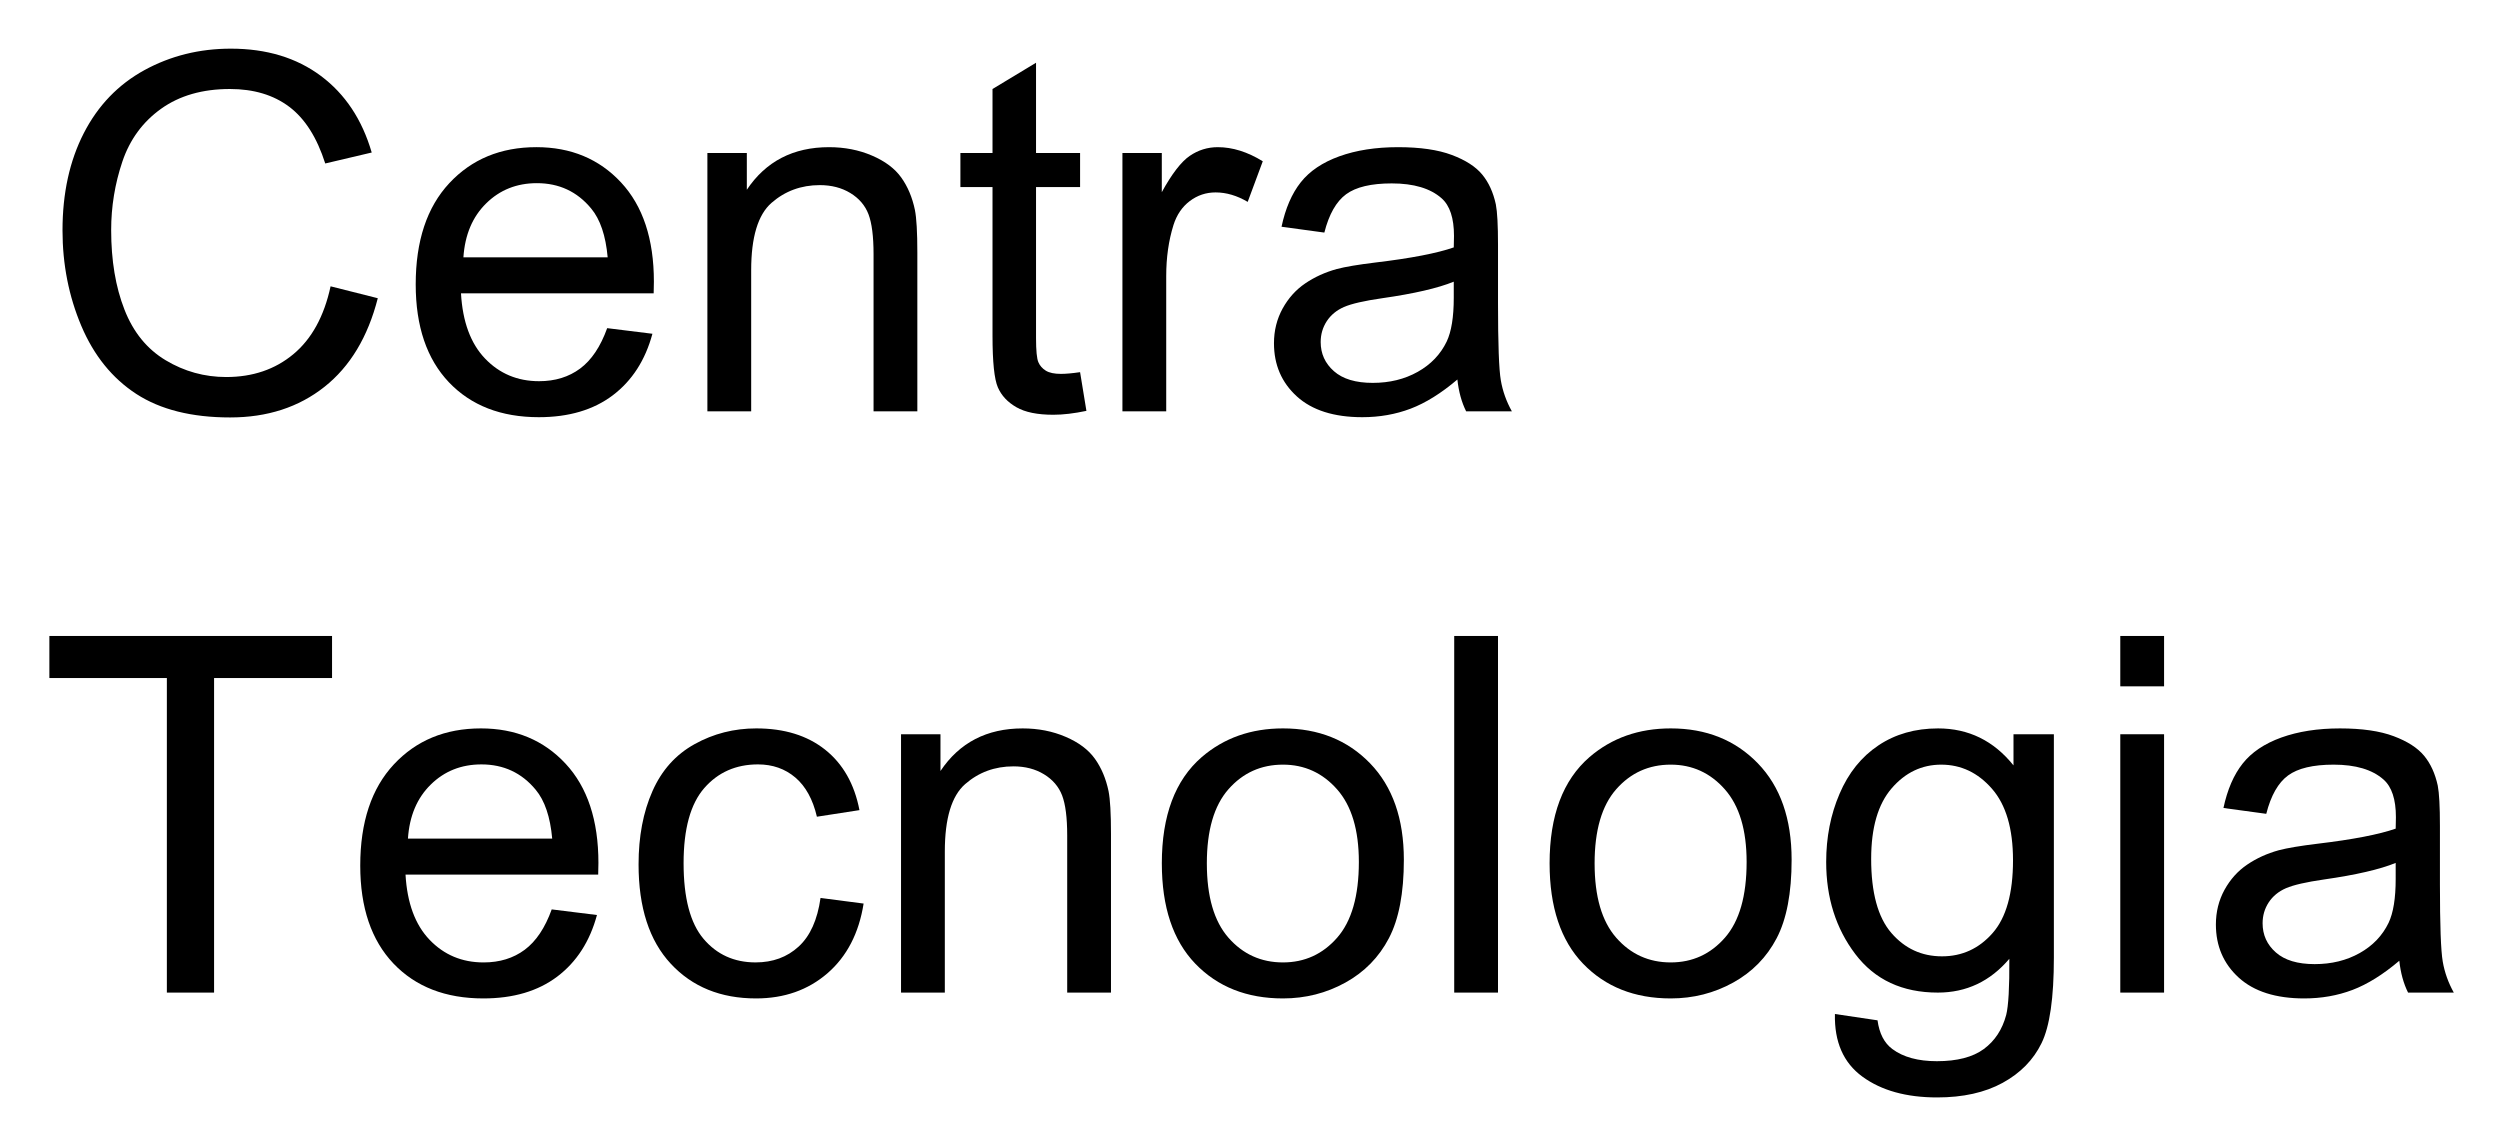
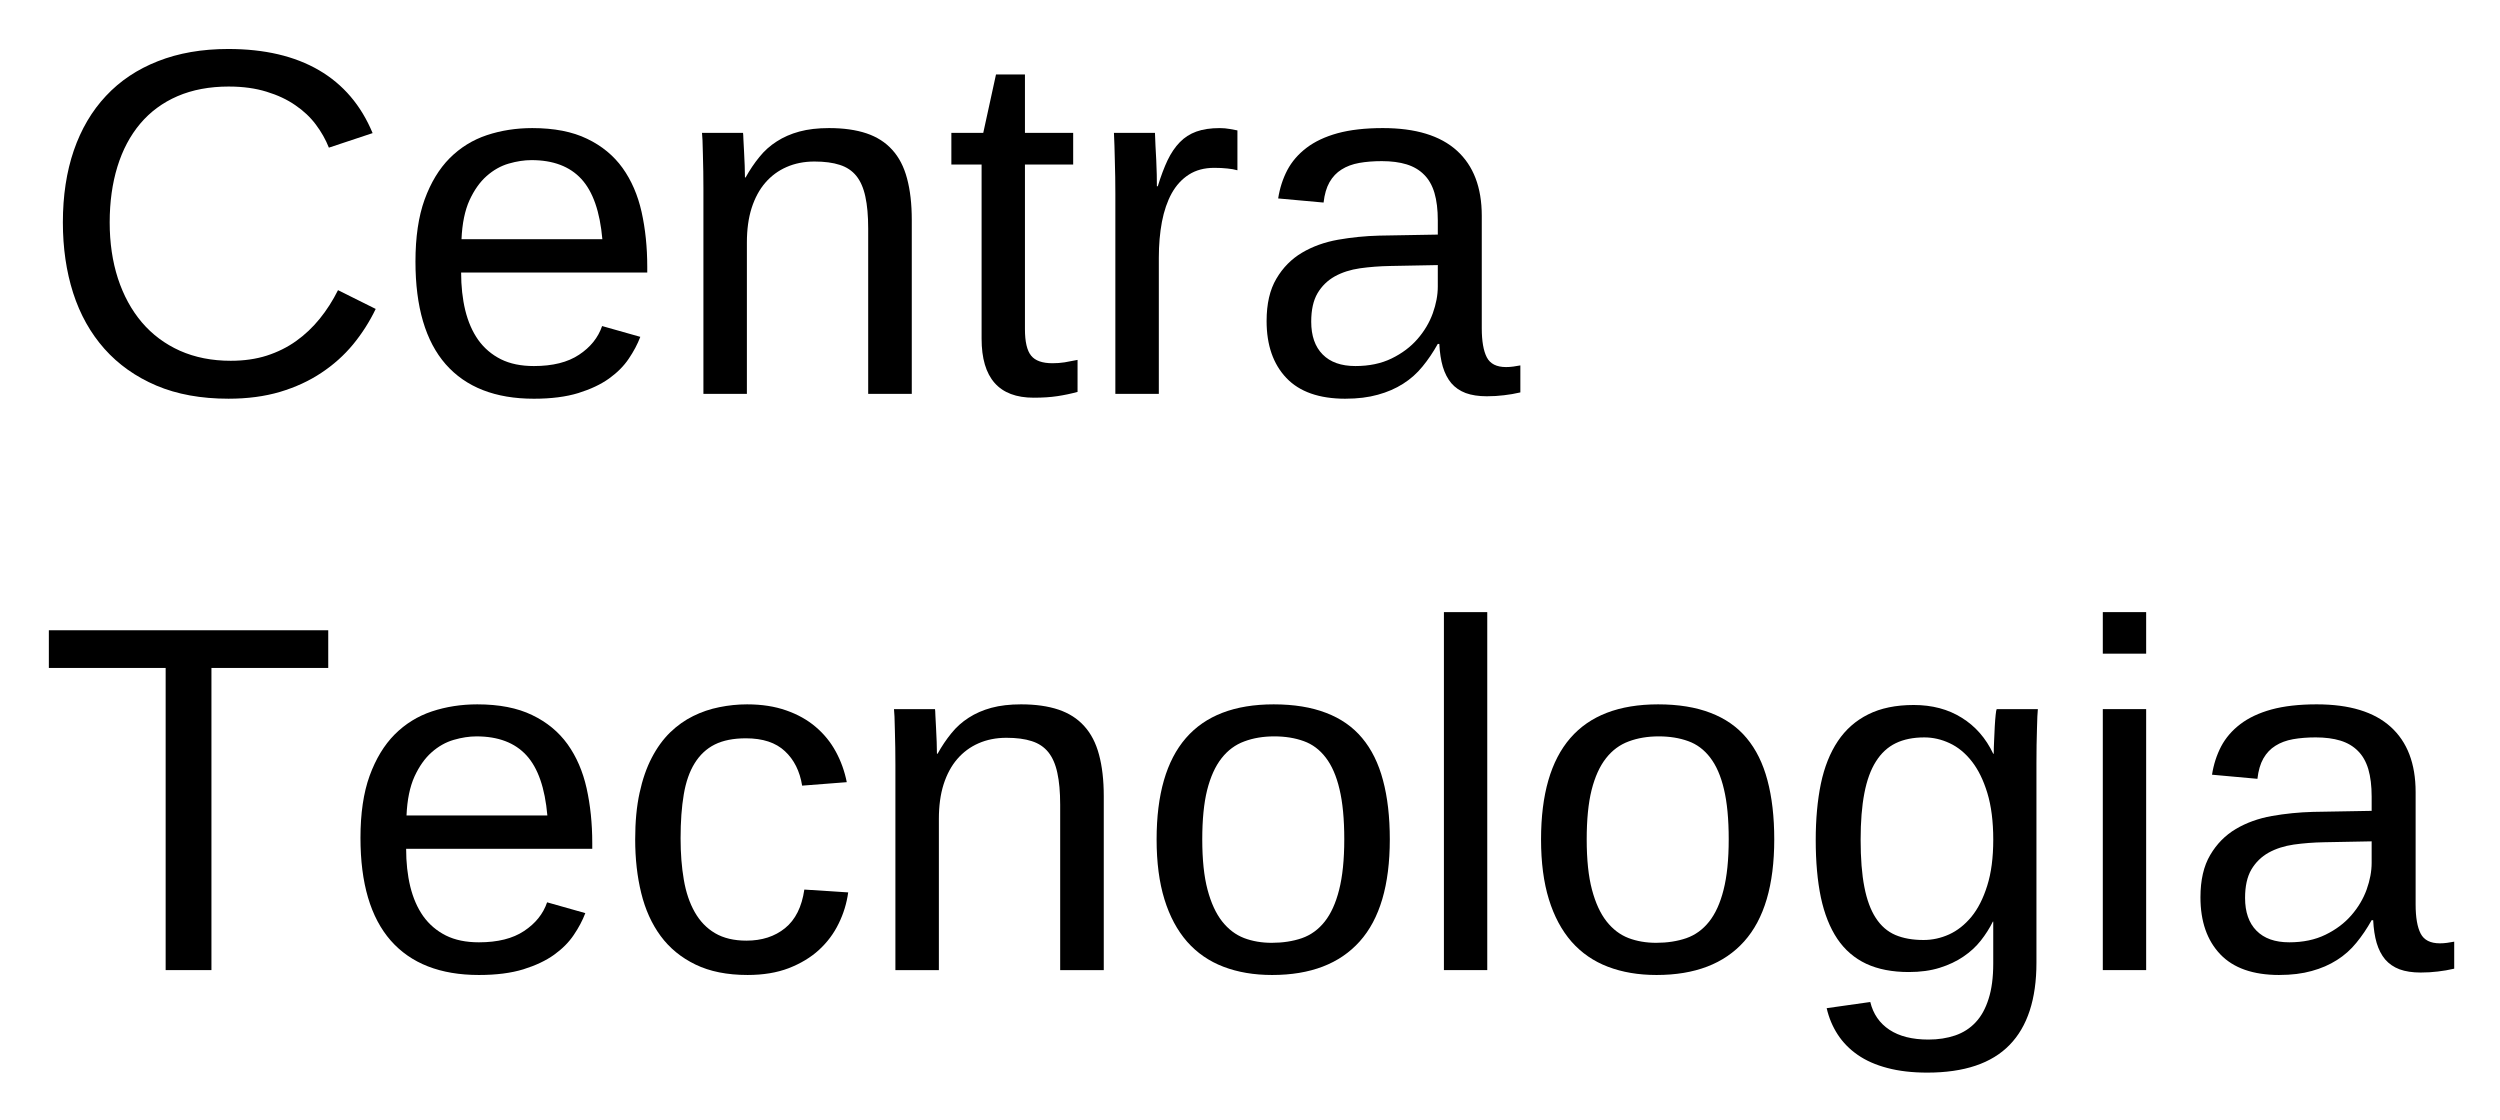
- <svg xmlns="http://www.w3.org/2000/svg" xmlns:xlink="http://www.w3.org/1999/xlink" role="img" viewBox="-4.54 0.46 301.08 137.83">
+ <svg xmlns="http://www.w3.org/2000/svg" xmlns:xlink="http://www.w3.org/1999/xlink" role="img" viewBox="-4.59 2.16 303.68 135.93">
  <defs>
-     <path d="M35.273-15.059l5.684 1.434c-1.191 4.668-3.336 8.23-6.43 10.68C31.43-.492 27.648.734 23.172.734c-4.629 0-8.391-.945-11.293-2.828-2.898-1.887-5.105-4.617-6.621-8.188-1.512-3.574-2.27-7.414-2.27-11.516 0-4.473.855-8.375 2.562-11.703 1.711-3.332 4.141-5.859 7.297-7.59C16-42.816 19.473-43.68 23.262-43.68c4.297 0 7.91 1.094 10.84 3.281 2.93 2.188 4.969 5.262 6.125 9.227l-5.598 1.32c-.996-3.125-2.441-5.402-4.336-6.828-1.895-1.426-4.277-2.141-7.148-2.141-3.301 0-6.059.793-8.277 2.375-2.215 1.582-3.773 3.707-4.672 6.371-.898 2.668-1.348 5.418-1.348 8.246 0 3.652.531 6.844 1.598 9.566 1.062 2.727 2.719 4.762 4.965 6.109 2.246 1.348 4.676 2.02 7.293 2.02 3.184 0 5.883-.914 8.086-2.75 2.207-1.836 3.703-4.562 4.484-8.176zm0 0" id="a" />
-     <path d="M25.254-10.02l5.449.676c-.859 3.184-2.453 5.652-4.773 7.41C23.605-.176 20.633.703 17.023.703 12.473.703 8.863-.699 6.195-3.5c-2.664-2.805-4-6.734-4-11.793 0-5.234 1.352-9.297 4.047-12.188 2.695-2.891 6.188-4.336 10.484-4.336 4.16 0 7.562 1.418 10.195 4.246C29.559-24.738 30.879-20.75 30.879-15.617c0 .312-.012.781-.027 1.406H7.648c.195 3.418 1.16 6.039 2.898 7.852 1.738 1.816 3.906 2.727 6.504 2.727 1.934 0 3.582-.508 4.949-1.523 1.367-1.016 2.453-2.637 3.254-4.863zM7.938-18.547h17.375c-.234-2.617-.898-4.578-1.992-5.887-1.68-2.031-3.859-3.047-6.531-3.047-2.422 0-4.461.809-6.109 2.434-1.652 1.621-2.562 3.789-2.742 6.5zm0 0" id="b" />
-     <path d="M3.953 0v-31.113h4.75v4.426c2.285-3.418 5.586-5.129 9.898-5.129 1.875 0 3.602.336 5.172 1.012 1.574.672 2.75 1.555 3.531 2.648s1.328 2.395 1.641 3.898c.195.977.293 2.688.293 5.125V0h-5.273v-18.926c0-2.148-.207-3.754-.613-4.82-.41-1.062-1.141-1.914-2.184-2.547-1.047-.637-2.27-.953-3.676-.953-2.246 0-4.188.715-5.816 2.137-1.633 1.426-2.449 4.133-2.449 8.117V0zm0 0" id="c" />
-     <path d="M15.469-4.719l.762 4.66c-1.484.312-2.812.469-3.984.469-1.914 0-3.398-.301-4.453-.91-1.055-.605-1.797-1.398-2.227-2.387-.43-.984-.645-3.059-.645-6.223v-17.902H1.055v-4.102h3.867v-7.707l5.242-3.164v10.871h5.305v4.102h-5.305v18.191c0 1.504.094 2.473.281 2.902.184.43.488.77.906 1.027.422.254 1.023.379 1.805.379.586 0 1.355-.066 2.312-.207zm0 0" id="d" />
-     <path d="M3.898 0v-31.113h4.742v4.715c1.211-2.207 2.332-3.66 3.355-4.363 1.027-.703 2.152-1.055 3.387-1.055 1.777 0 3.582.566 5.418 1.699l-1.816 4.891c-1.289-.762-2.578-1.141-3.867-1.141-1.152 0-2.188.348-3.105 1.039-.918.695-1.574 1.656-1.965 2.887-.586 1.875-.875 3.926-.875 6.152V0zm0 0" id="e" />
-     <path d="M24.258-3.836C22.305-2.176 20.426-1.008 18.617-.32 16.812.363 14.875.703 12.805.703c-3.418 0-6.047-.836-7.883-2.504-1.836-1.672-2.754-3.805-2.754-6.402 0-1.523.348-2.914 1.039-4.176.695-1.258 1.602-2.27 2.727-3.031 1.121-.762 2.387-1.34 3.793-1.73 1.035-.273 2.598-.535 4.688-.789 4.258-.508 7.391-1.113 9.406-1.816.02-.723.027-1.184.027-1.379 0-2.148-.496-3.66-1.496-4.539-1.348-1.191-3.348-1.789-6.004-1.789-2.48 0-4.312.438-5.492 1.305-1.184.871-2.059 2.406-2.621 4.617l-5.156-.703c.469-2.207 1.238-3.992 2.312-5.348 1.074-1.359 2.625-2.402 4.656-3.137 2.031-.73 4.387-1.098 7.062-1.098 2.656 0 4.812.312 6.477.938 1.66.625 2.879 1.41 3.66 2.359.781.945 1.328 2.145 1.641 3.59.176.898.262 2.516.262 4.859v7.031c0 4.902.113 8.004.34 9.305C29.711-2.438 30.156-1.191 30.82 0H25.312c-.547-1.094-.898-2.375-1.055-3.836zm-.438-11.781c-1.914.781-4.789 1.445-8.617 1.992-2.168.312-3.699.664-4.598 1.055-.898.391-1.59.965-2.082 1.715-.488.754-.73 1.59-.73 2.504 0 1.406.531 2.578 1.598 3.516 1.062.938 2.621 1.406 4.672 1.406 2.031 0 3.836-.441 5.422-1.332 1.582-.887 2.742-2.105 3.484-3.645.566-1.191.852-2.953.852-5.273zm0 0" id="f" />
-     <path d="M15.555 0v-37.883H1.406v-5.066h34.043v5.066H21.242V0zm0 0" id="g" />
-     <path d="M24.258-11.398l5.188.676c-.566 3.574-2.02 6.371-4.352 8.395C22.758-.309 19.891.703 16.492.703c-4.258 0-7.68-1.391-10.266-4.176C3.637-6.254 2.344-10.242 2.344-15.438c0-3.359.555-6.301 1.672-8.82 1.113-2.52 2.805-4.41 5.082-5.668 2.273-1.262 4.75-1.891 7.426-1.891 3.379 0 6.141.855 8.289 2.562 2.148 1.711 3.527 4.137 4.133 7.281l-5.125.793c-.488-2.09-1.355-3.664-2.594-4.719-1.242-1.055-2.742-1.582-4.5-1.582-2.656 0-4.812.953-6.473 2.855-1.66 1.906-2.488 4.918-2.488 9.039 0 4.18.797 7.219 2.398 9.109 1.602 1.895 3.695 2.844 6.273 2.844 2.07 0 3.797-.633 5.184-1.906 1.387-1.27 2.266-3.219 2.637-5.859zm0 0" id="h" />
-     <path d="M1.992-15.555c0-5.762 1.602-10.031 4.805-12.805 2.676-2.305 5.938-3.457 9.785-3.457 4.277 0 7.773 1.402 10.488 4.203 2.715 2.805 4.07 6.676 4.07 11.617 0 4.004-.598 7.152-1.801 9.449-1.199 2.293-2.949 4.078-5.242 5.344C21.801.066 19.297.703 16.582.703c-4.355 0-7.875-1.398-10.562-4.188-2.684-2.793-4.027-6.82-4.027-12.07zm5.422 0c0 3.984.867 6.965 2.605 8.949 1.738 1.98 3.926 2.973 6.562 2.973 2.617 0 4.793-.996 6.535-2.988 1.738-1.992 2.605-5.027 2.605-9.113 0-3.848-.875-6.762-2.621-8.742-1.75-1.984-3.922-2.977-6.52-2.977-2.637 0-4.824.988-6.562 2.961-1.738 1.973-2.605 4.953-2.605 8.938zm0 0" id="i" />
-     <path d="M3.836 0v-42.949h5.273V0zm0 0" id="j" />
-     <path d="M2.988 2.578l5.129.762c.215 1.582.809 2.734 1.785 3.457 1.309.977 3.098 1.465 5.363 1.465 2.441 0 4.324-.488 5.652-1.465 1.328-.977 2.227-2.344 2.695-4.102.273-1.074.402-3.328.379-6.766C21.688-1.355 18.82 0 15.383 0c-4.277 0-7.59-1.543-9.934-4.629C3.105-7.715 1.934-11.414 1.934-15.734c0-2.969.535-5.707 1.613-8.215 1.074-2.512 2.629-4.449 4.672-5.816 2.039-1.367 4.438-2.051 7.191-2.051 3.672 0 6.699 1.484 9.082 4.453v-3.75h4.863v26.895c0 4.844-.492 8.277-1.48 10.297-.984 2.023-2.547 3.617-4.688 4.789-2.137 1.172-4.77 1.758-7.895 1.758-3.711 0-6.707-.832-8.996-2.504-2.285-1.668-3.387-4.184-3.309-7.543zm4.363-18.691c0 4.082.812 7.059 2.434 8.934 1.621 1.875 3.652 2.812 6.094 2.812 2.422 0 4.453-.93 6.094-2.797 1.641-1.863 2.461-4.789 2.461-8.773 0-3.809-.844-6.68-2.535-8.613-1.688-1.934-3.727-2.902-6.109-2.902-2.344 0-4.336.953-5.977 2.859-1.641 1.902-2.461 4.73-2.461 8.48zm0 0" id="k" />
-     <path d="M3.984-36.883v-6.066H9.258v6.066zM3.984 0v-31.113H9.258V0zm0 0" id="l" />
+     <symbol overflow="visible">
+       <path d="M2 0v-39.984h15.938V0zm1.984-2H15.938v-36H3.984zm0 0" />
+     </symbol>
+     <symbol id="a" overflow="visible">
+       <path d="M23.203-37.328c-2.344 0-4.422.391-6.234 1.172-1.805.781-3.312 1.898-4.531 3.344-1.219 1.449-2.141 3.188-2.766 5.219s-.938 4.289-.938 6.766c0 2.48.332 4.75 1 6.812.676 2.062 1.645 3.84 2.906 5.328 1.258 1.48 2.801 2.633 4.625 3.453 1.832.812 3.891 1.219 6.172 1.219 1.602 0 3.062-.207 4.375-.625 1.32-.426 2.516-1.02 3.578-1.781C32.453-7.18 33.406-8.082 34.25-9.125c.844-1.039 1.582-2.195 2.219-3.469l4.578 2.281c-.742 1.543-1.656 2.98-2.75 4.312-1.094 1.324-2.383 2.477-3.859 3.453-1.469.98-3.141 1.75-5.016 2.312-1.867.551-3.949.828-6.25.828-3.336 0-6.258-.531-8.766-1.594-2.512-1.07-4.617-2.562-6.312-4.469C6.406-7.375 5.141-9.633 4.297-12.25c-.836-2.613-1.25-5.473-1.25-8.578 0-3.227.441-6.141 1.328-8.734.895-2.594 2.195-4.801 3.906-6.625 1.707-1.832 3.812-3.238 6.312-4.219 2.5-.988 5.348-1.484 8.547-1.484 4.395 0 8.066.859 11.016 2.578 2.945 1.719 5.117 4.266 6.516 7.641l-5.312 1.766c-.387-.977-.914-1.91-1.578-2.797-.668-.895-1.5-1.68-2.5-2.359-.992-.688-2.156-1.234-3.5-1.641-1.336-.414-2.859-.625-4.578-.625zm0 0" />
+     </symbol>
+     <symbol id="b" overflow="visible">
+       <path d="M8.094-14.734c0 1.656.164 3.184.5 4.578.344 1.398.867 2.602 1.578 3.609.719 1 1.633 1.781 2.75 2.344 1.113.555 2.453.828 4.016.828 2.281 0 4.109-.457 5.484-1.375 1.383-.914 2.316-2.078 2.797-3.484l4.641 1.312c-.336.887-.805 1.773-1.406 2.656-.594.887-1.391 1.688-2.391 2.406-.992.711-2.234 1.297-3.734 1.766-1.492.457-3.289.688-5.391.688-4.688 0-8.262-1.395-10.719-4.188-2.449-2.801-3.672-6.957-3.672-12.469 0-2.969.367-5.477 1.109-7.531.75-2.062 1.766-3.738 3.047-5.031 1.289-1.289 2.797-2.223 4.516-2.797 1.719-.57 3.555-.859 5.516-.859 2.656 0 4.875.434 6.656 1.297 1.789.855 3.227 2.039 4.312 3.547 1.082 1.512 1.852 3.293 2.312 5.344.457 2.055.688 4.273.688 6.656v.703zM25.25-18.781c-.293-3.344-1.141-5.781-2.547-7.312-1.406-1.531-3.43-2.297-6.062-2.297-.875 0-1.797.141-2.766.422-.969.281-1.867.789-2.688 1.516-.812.719-1.508 1.699-2.078 2.938-.562 1.242-.887 2.82-.969 4.734zm0 0" />
+     </symbol>
+     <symbol id="c" overflow="visible">
+       <path d="M24.172 0v-20.094c0-1.539-.117-2.828-.344-3.859-.219-1.039-.586-1.879-1.094-2.516-.512-.633-1.184-1.082-2.016-1.344-.824-.27-1.852-.406-3.078-.406-1.25 0-2.383.227-3.391.672-1 .438-1.859 1.074-2.578 1.906-.711.824-1.262 1.844-1.656 3.062-.387 1.219-.578 2.621-.578 4.203V0H4.156v-24.938c0-.656-.008-1.348-.016-2.078-.012-.738-.027-1.438-.047-2.094-.012-.656-.027-1.219-.047-1.688-.023-.469-.043-.77-.062-.906h4.984c.02.105.035.371.047.797.02.43.047.922.078 1.484.031.555.055 1.121.078 1.703.02.574.031 1.055.031 1.438h.078c.508-.914 1.066-1.742 1.672-2.484.602-.75 1.305-1.379 2.109-1.891.801-.52 1.719-.922 2.75-1.203 1.039-.281 2.242-.422 3.609-.422 1.758 0 3.273.215 4.547.641 1.27.43 2.312 1.094 3.125 2 .82.898 1.422 2.055 1.797 3.469.383 1.418.578 3.102.578 5.047V0zm0 0" />
+     </symbol>
+     <symbol id="d" overflow="visible">
+       <path d="M16.234-.234c-.805.219-1.621.391-2.453.516-.824.125-1.781.188-2.875.188-4.219 0-6.328-2.391-6.328-7.172v-21.156H.906v-3.844h3.875l1.547-7.094h3.516v7.094h5.859v3.844H9.844v20c0 1.531.25 2.605.75 3.219.5.617 1.363.922 2.594.922.508 0 1-.035 1.469-.109a51.988 51.988 0 0 0 1.578-.297zm0 0" />
+     </symbol>
+     <symbol id="e" overflow="visible">
+       <path d="M4.156 0v-24.312c0-.664-.008-1.344-.016-2.031-.012-.695-.027-1.367-.047-2.016-.012-.645-.027-1.25-.047-1.812-.023-.57-.043-1.082-.062-1.531h4.984c.02.449.039.965.062 1.547.031.574.062 1.164.094 1.766.031.605.051 1.188.062 1.75.008.555.016 1.027.016 1.422h.109c.375-1.219.77-2.27 1.188-3.156.426-.883.922-1.613 1.484-2.188.562-.582 1.234-1.016 2.016-1.297.781-.281 1.727-.422 2.844-.422.426 0 .832.039 1.219.109.395.062.703.121.922.172v4.844c-.355-.102-.766-.176-1.234-.219-.469-.051-.996-.078-1.578-.078-1.211 0-2.242.277-3.094.828-.844.543-1.539 1.297-2.078 2.266-.531.969-.93 2.125-1.188 3.469-.25 1.336-.375 2.789-.375 4.359V0zm0 0" />
+     </symbol>
+     <symbol id="f" overflow="visible">
+       <path d="M12.125.594c-3.18 0-5.57-.836-7.172-2.516-1.605-1.688-2.406-3.992-2.406-6.922 0-2.094.395-3.805 1.188-5.141.789-1.344 1.828-2.395 3.109-3.156 1.281-.758 2.738-1.285 4.375-1.578 1.645-.289 3.316-.457 5.016-.5l7.109-.125v-1.719c0-1.312-.137-2.426-.406-3.344-.273-.914-.695-1.656-1.266-2.219-.562-.57-1.273-.988-2.125-1.25-.844-.258-1.844-.391-3-.391-1.012 0-1.93.074-2.75.219-.824.148-1.539.414-2.141.797-.605.375-1.094.891-1.469 1.547-.367.648-.605 1.469-.719 2.469l-5.516-.5c.195-1.25.566-2.395 1.109-3.438.551-1.039 1.328-1.941 2.328-2.703 1.008-.77 2.27-1.363 3.781-1.781 1.52-.414 3.352-.625 5.5-.625 3.977 0 6.973.914 8.984 2.734 2.02 1.824 3.031 4.465 3.031 7.922v13.656c0 1.562.203 2.742.609 3.531.406.793 1.188 1.188 2.344 1.188.289 0 .582-.02.875-.062.289-.039.578-.086.859-.141v3.281c-.668.156-1.328.27-1.984.344-.656.082-1.355.125-2.094.125-1 0-1.855-.133-2.562-.391-.711-.27-1.293-.672-1.75-1.203-.449-.539-.793-1.207-1.031-2-.23-.789-.371-1.711-.422-2.766h-.188c-.562 1.012-1.184 1.93-1.859 2.75-.668.824-1.453 1.523-2.359 2.094-.898.574-1.918 1.016-3.062 1.328-1.137.32-2.449.484-3.938.484zM13.328-3.375c1.676 0 3.145-.305 4.406-.922 1.258-.613 2.305-1.398 3.141-2.359.832-.957 1.453-2 1.859-3.125.406-1.133.609-2.219.609-3.25v-2.609l-5.766.109c-1.293.023-2.523.117-3.688.281-1.156.168-2.18.496-3.062.984-.875.492-1.574 1.172-2.094 2.047-.512.875-.766 2.027-.766 3.453 0 1.719.461 3.047 1.391 3.984.926.938 2.25 1.406 3.969 1.406zm0 0" />
+     </symbol>
+     <symbol id="g" overflow="visible">
+       <path d="M21.094-36.703V0h-5.562v-36.703H1.344v-4.578h33.938v4.578zm0 0" />
+     </symbol>
+     <symbol id="h" overflow="visible">
+       <path d="M8.062-16c0 1.824.129 3.496.391 5.016.258 1.523.703 2.836 1.328 3.938.625 1.105 1.445 1.961 2.469 2.562 1.031.605 2.301.906 3.812.906 1.875 0 3.438-.504 4.688-1.516 1.258-1.02 2.039-2.582 2.344-4.688l5.328.344c-.18 1.312-.562 2.574-1.156 3.781-.586 1.211-1.383 2.277-2.391 3.203-1 .918-2.227 1.656-3.672 2.219-1.438.551-3.105.828-5 .828-2.48 0-4.59-.422-6.328-1.266-1.742-.844-3.152-2-4.234-3.469C4.555-5.617 3.77-7.359 3.281-9.359c-.492-2-.734-4.172-.734-6.516 0-2.133.176-4.016.531-5.641.352-1.633.848-3.062 1.484-4.281.633-1.219 1.379-2.242 2.234-3.078.863-.832 1.797-1.492 2.797-1.984 1.008-.5 2.066-.859 3.172-1.078 1.113-.227 2.238-.344 3.375-.344 1.781 0 3.363.246 4.75.734 1.383.48 2.578 1.148 3.578 2 1.008.855 1.828 1.859 2.453 3.016.625 1.148 1.066 2.383 1.328 3.703l-5.422.422c-.281-1.758-.98-3.156-2.094-4.188-1.105-1.039-2.684-1.562-4.734-1.562-1.512 0-2.773.25-3.781.75-1 .5-1.812 1.258-2.438 2.266-.625 1-1.07 2.262-1.328 3.781C8.191-19.836 8.062-18.051 8.062-16zm0 0" />
+     </symbol>
+     <symbol id="i" overflow="visible">
+       <path d="M30.844-15.875c0 5.543-1.219 9.672-3.656 12.391S21.203.594 16.547.594c-2.199 0-4.168-.336-5.906-1-1.742-.664-3.215-1.68-4.422-3.047-1.199-1.375-2.117-3.086-2.75-5.141-.637-2.062-.953-4.488-.953-7.281 0-10.938 4.738-16.406 14.219-16.406 2.457 0 4.578.344 6.359 1.031 1.789.68 3.254 1.699 4.391 3.062 1.145 1.367 1.988 3.074 2.531 5.125.551 2.055.828 4.449.828 7.188zm-5.531 0c0-2.469-.195-4.5-.578-6.094-.375-1.602-.934-2.883-1.672-3.844-.73-.957-1.621-1.625-2.672-2-1.055-.383-2.246-.578-3.578-.578-1.344 0-2.559.203-3.641.609-1.086.398-2.008 1.078-2.766 2.047-.762.969-1.344 2.258-1.75 3.859-.398 1.594-.594 3.594-.594 6 0 2.461.211 4.496.641 6.109.426 1.605 1.016 2.887 1.766 3.844.758.961 1.648 1.637 2.672 2.031 1.02.387 2.141.578 3.359.578 1.344 0 2.562-.188 3.656-.562 1.094-.383 2.02-1.055 2.781-2.016.758-.957 1.344-2.242 1.75-3.859.414-1.625.625-3.664.625-6.125zm0 0" />
+     </symbol>
+     <symbol id="j" overflow="visible">
+       <path d="M4.047 0v-43.484H9.312V0zm0 0" />
+     </symbol>
+     <symbol id="k" overflow="visible">
+       <path d="M16.062 12.453c-1.824 0-3.438-.188-4.844-.562-1.406-.367-2.609-.898-3.609-1.594-.992-.688-1.797-1.512-2.422-2.469-.625-.961-1.074-2.027-1.344-3.203l5.297-.75c.352 1.457 1.129 2.582 2.328 3.375 1.195.789 2.773 1.188 4.734 1.188 1.188 0 2.27-.168 3.25-.5.977-.336 1.805-.867 2.484-1.594.688-.73 1.211-1.684 1.578-2.859.375-1.168.562-2.594.562-4.281v-5.094h-.047c-.398.805-.887 1.574-1.469 2.312-.574.73-1.277 1.375-2.109 1.938-.824.562-1.781 1.016-2.875 1.359-1.094.344-2.344.516-3.75.516-2.012 0-3.734-.332-5.172-1-1.438-.676-2.609-1.688-3.516-3.031-.906-1.352-1.574-3.031-2-5.031-.418-2.008-.625-4.332-.625-6.969 0-2.531.207-4.812.625-6.844.426-2.031 1.113-3.754 2.062-5.172.945-1.414 2.176-2.5 3.688-3.25 1.508-.758 3.352-1.141 5.531-1.141 2.238 0 4.18.516 5.828 1.547 1.656 1.023 2.93 2.48 3.828 4.375h.062c0-.488.016-1.035.047-1.641.031-.602.055-1.172.078-1.703.031-.539.066-1.004.109-1.391.039-.395.082-.625.125-.688h5c-.023.18-.043.48-.062.906-.012.418-.027.918-.047 1.5-.023.586-.039 1.234-.047 1.953-.012.711-.016 1.445-.016 2.203V-.906c0 4.438-1.09 7.77-3.266 10-2.18 2.238-5.512 3.359-10 3.359zm8.016-28.297c0-2.207-.242-4.098-.719-5.672-.48-1.57-1.109-2.852-1.891-3.844-.781-1-1.68-1.734-2.688-2.203-1-.469-2.027-.703-3.078-.703-1.344 0-2.5.234-3.469.703s-1.773 1.211-2.406 2.219c-.637 1-1.105 2.289-1.406 3.859-.305 1.574-.453 3.453-.453 5.641 0 2.281.148 4.199.453 5.75.301 1.555.766 2.809 1.391 3.766.625.961 1.414 1.648 2.375 2.062.957.406 2.098.609 3.422.609 1.062 0 2.094-.223 3.094-.672 1.008-.457 1.914-1.172 2.719-2.141.801-.977 1.441-2.238 1.922-3.781.488-1.539.734-3.406.734-5.594zm0 0" />
+     </symbol>
+     <symbol id="l" overflow="visible">
+       <path d="M4.016-38.438v-5.047h5.266v5.047zm0 38.438v-31.703h5.266V0zm0 0" />
+     </symbol>
  </defs>
  <use y="50" xlink:href="#a" />
  <use x="43.33" y="50" xlink:href="#b" />
  <use x="76.699" y="50" xlink:href="#c" />
  <use x="110.068" y="50" xlink:href="#d" />
  <use x="126.738" y="50" xlink:href="#e" />
  <use x="146.719" y="50" xlink:href="#f" />
  <g>
    <use y="120" xlink:href="#g" />
    <use x="36.65" y="120" xlink:href="#b" />
    <use x="70.02" y="120" xlink:href="#h" />
    <use x="100.02" y="120" xlink:href="#c" />
    <use x="133.389" y="120" xlink:href="#i" />
    <use x="166.758" y="120" xlink:href="#j" />
    <use x="180.088" y="120" xlink:href="#i" />
    <use x="213.457" y="120" xlink:href="#k" />
    <use x="246.826" y="120" xlink:href="#l" />
    <use x="260.156" y="120" xlink:href="#f" />
  </g>
</svg>
